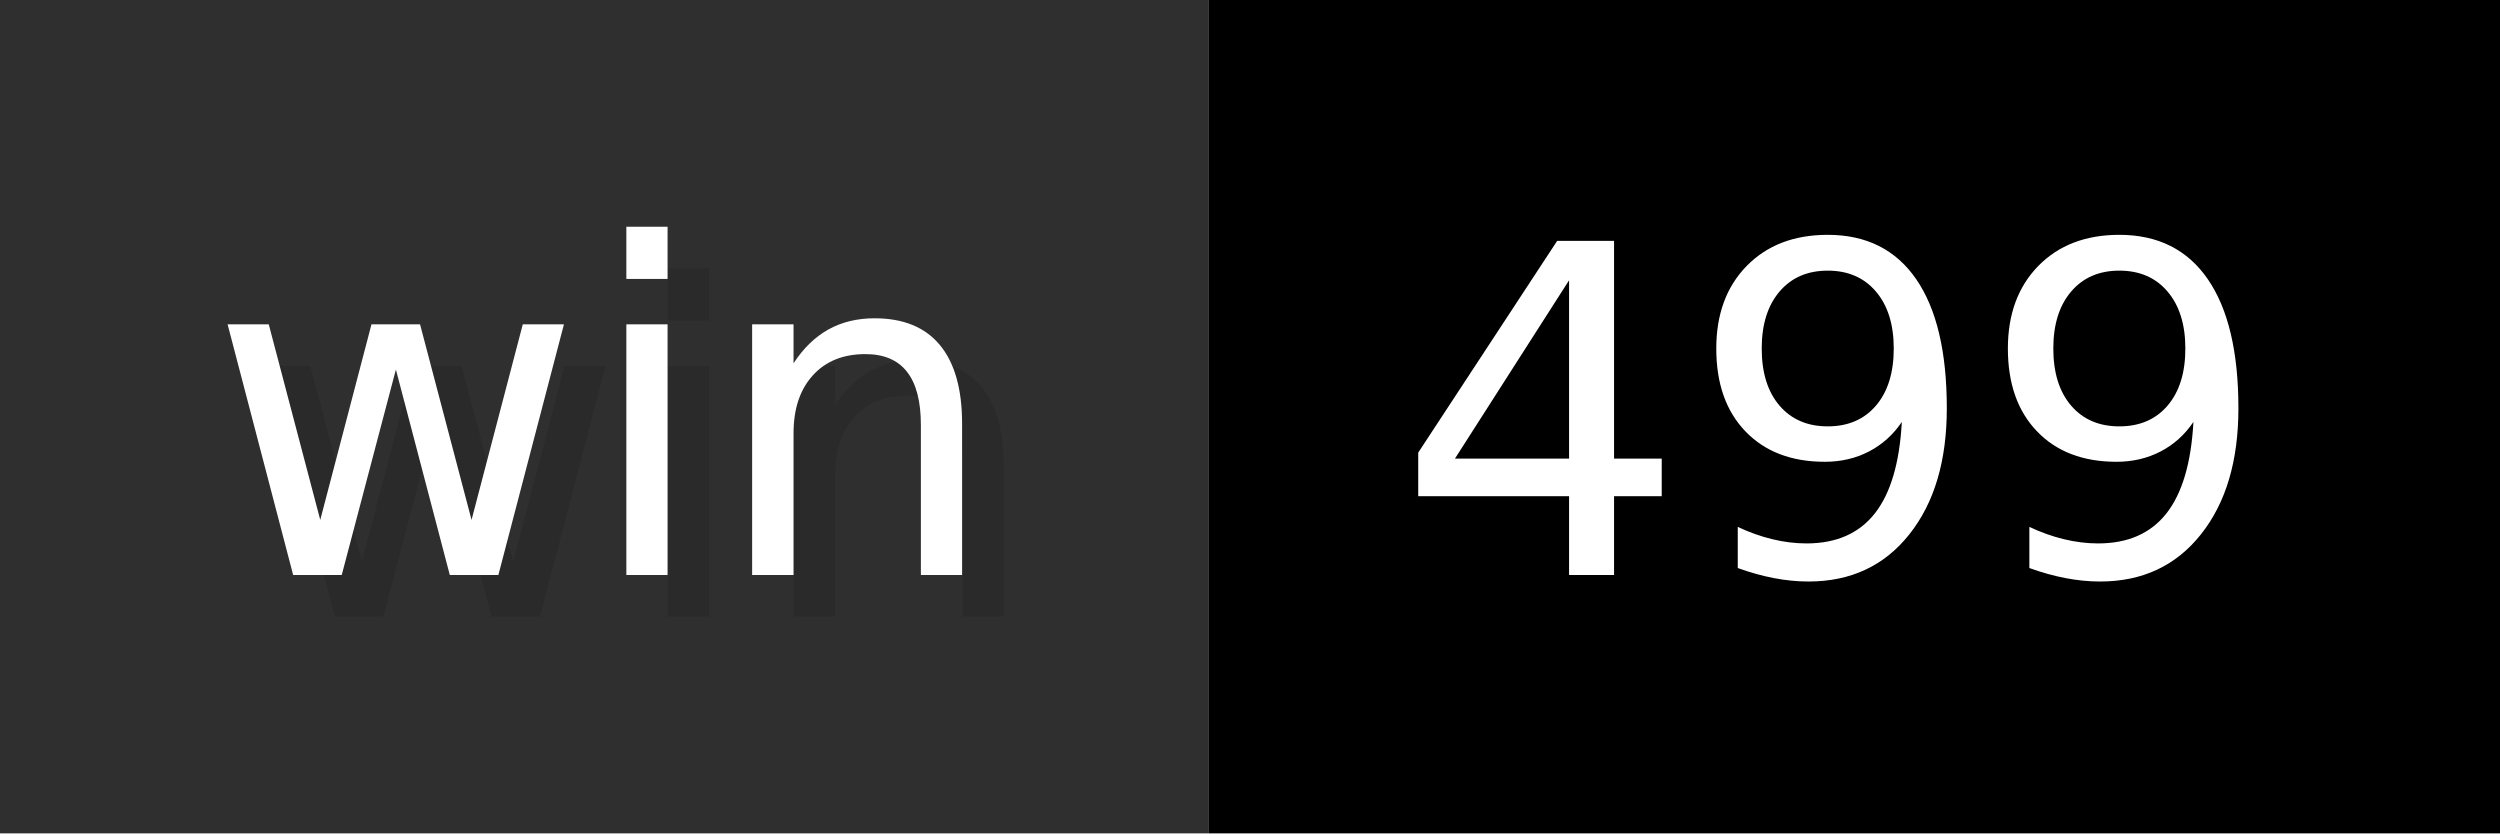
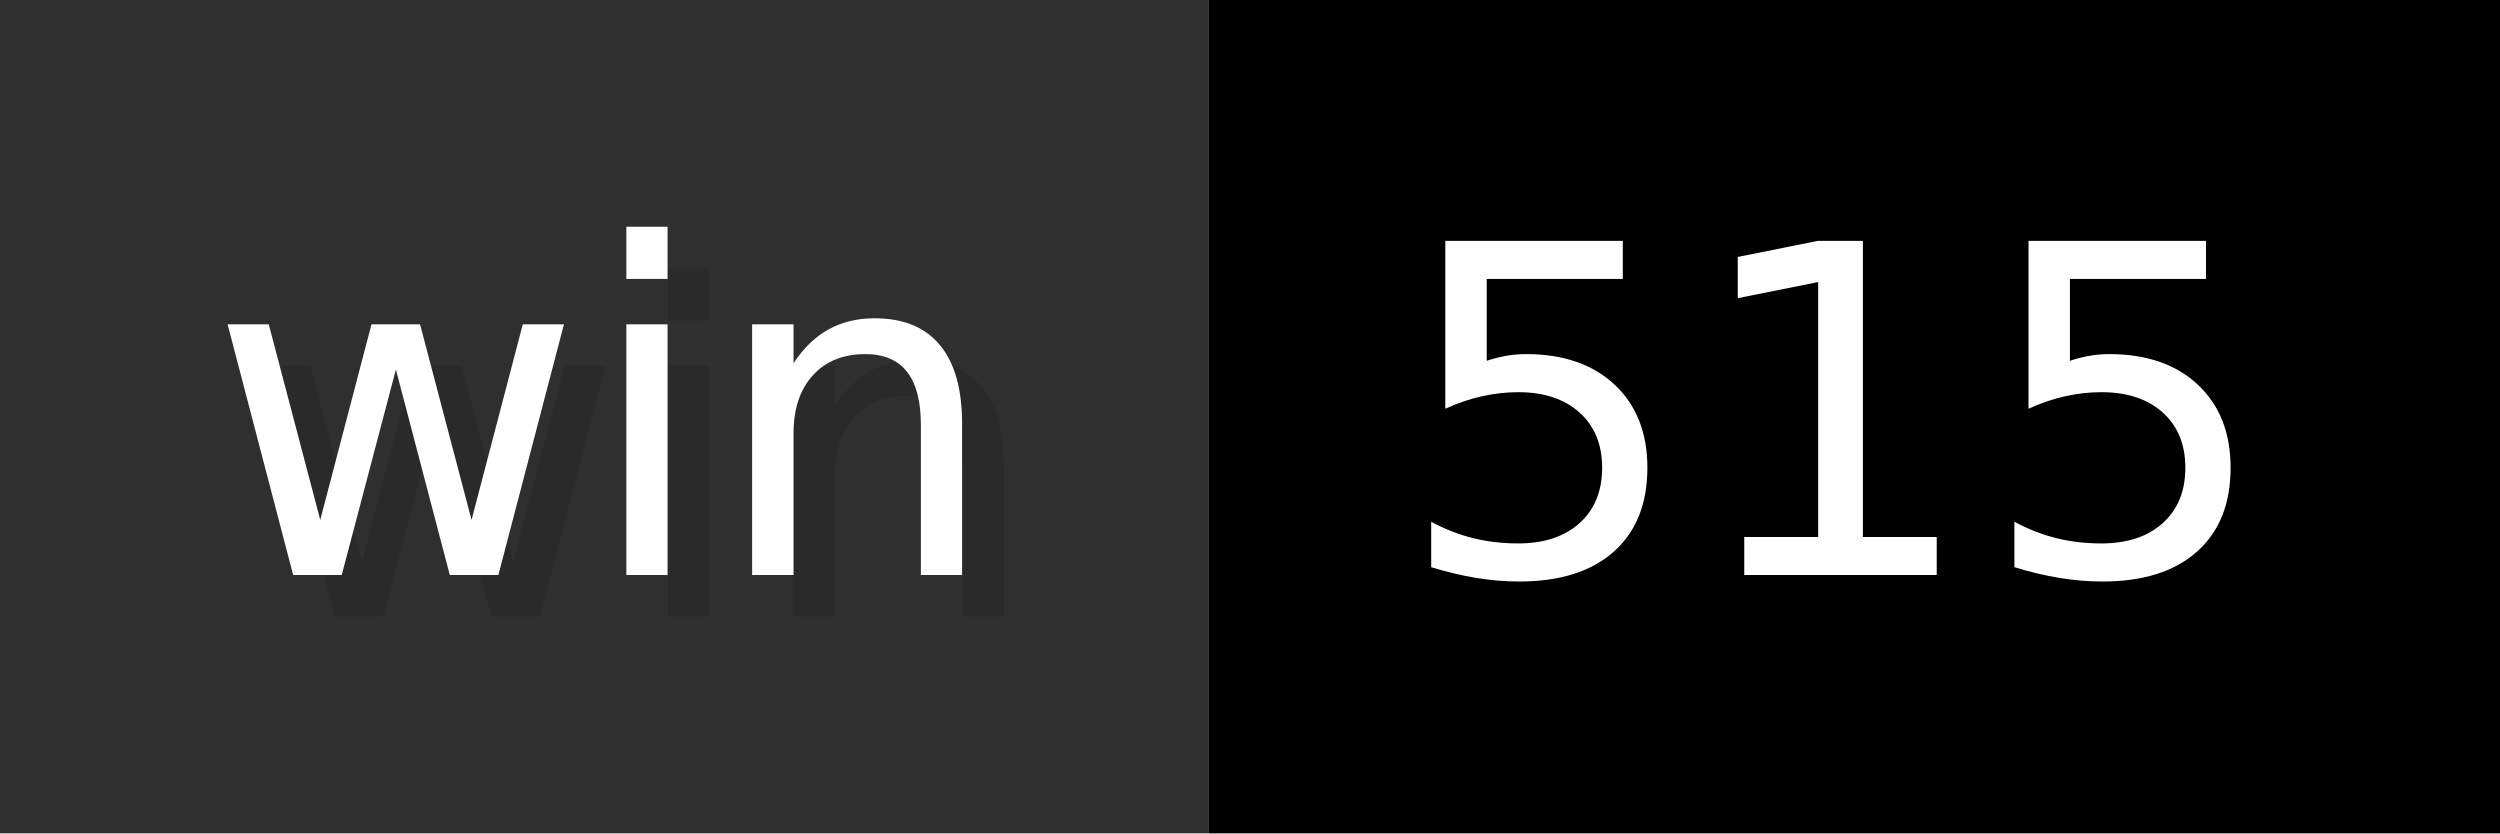
- <svg xmlns="http://www.w3.org/2000/svg" width="60" height="20" viewBox="0 0 600 200" role="img" aria-label="win: 499">
+ <svg xmlns="http://www.w3.org/2000/svg" width="60" height="20" viewBox="0 0 600 200" role="img" aria-label="win: 515">
  <g>
    <rect fill="#2F2F2F" width="290" height="200" />
    <rect fill="#" x="290" width="310" height="200" />
  </g>
  <g aria-hidden="true" fill="#fff" text-anchor="start" font-family="Verdana,DejaVu Sans,sans-serif" font-size="110">
    <text x="60" y="148" textLength="190" fill="#000" opacity="0.1">win</text>
    <text x="50" y="138" textLength="190">win</text>
-     <text x="345" y="148" textLength="210" fill="#000" opacity="0.1">499</text>
-     <text x="335" y="138" textLength="210">499</text>
+     <text x="345" y="148" textLength="210" fill="#000" opacity="0.1">515</text>
+     <text x="335" y="138" textLength="210">515</text>
  </g>
</svg>
